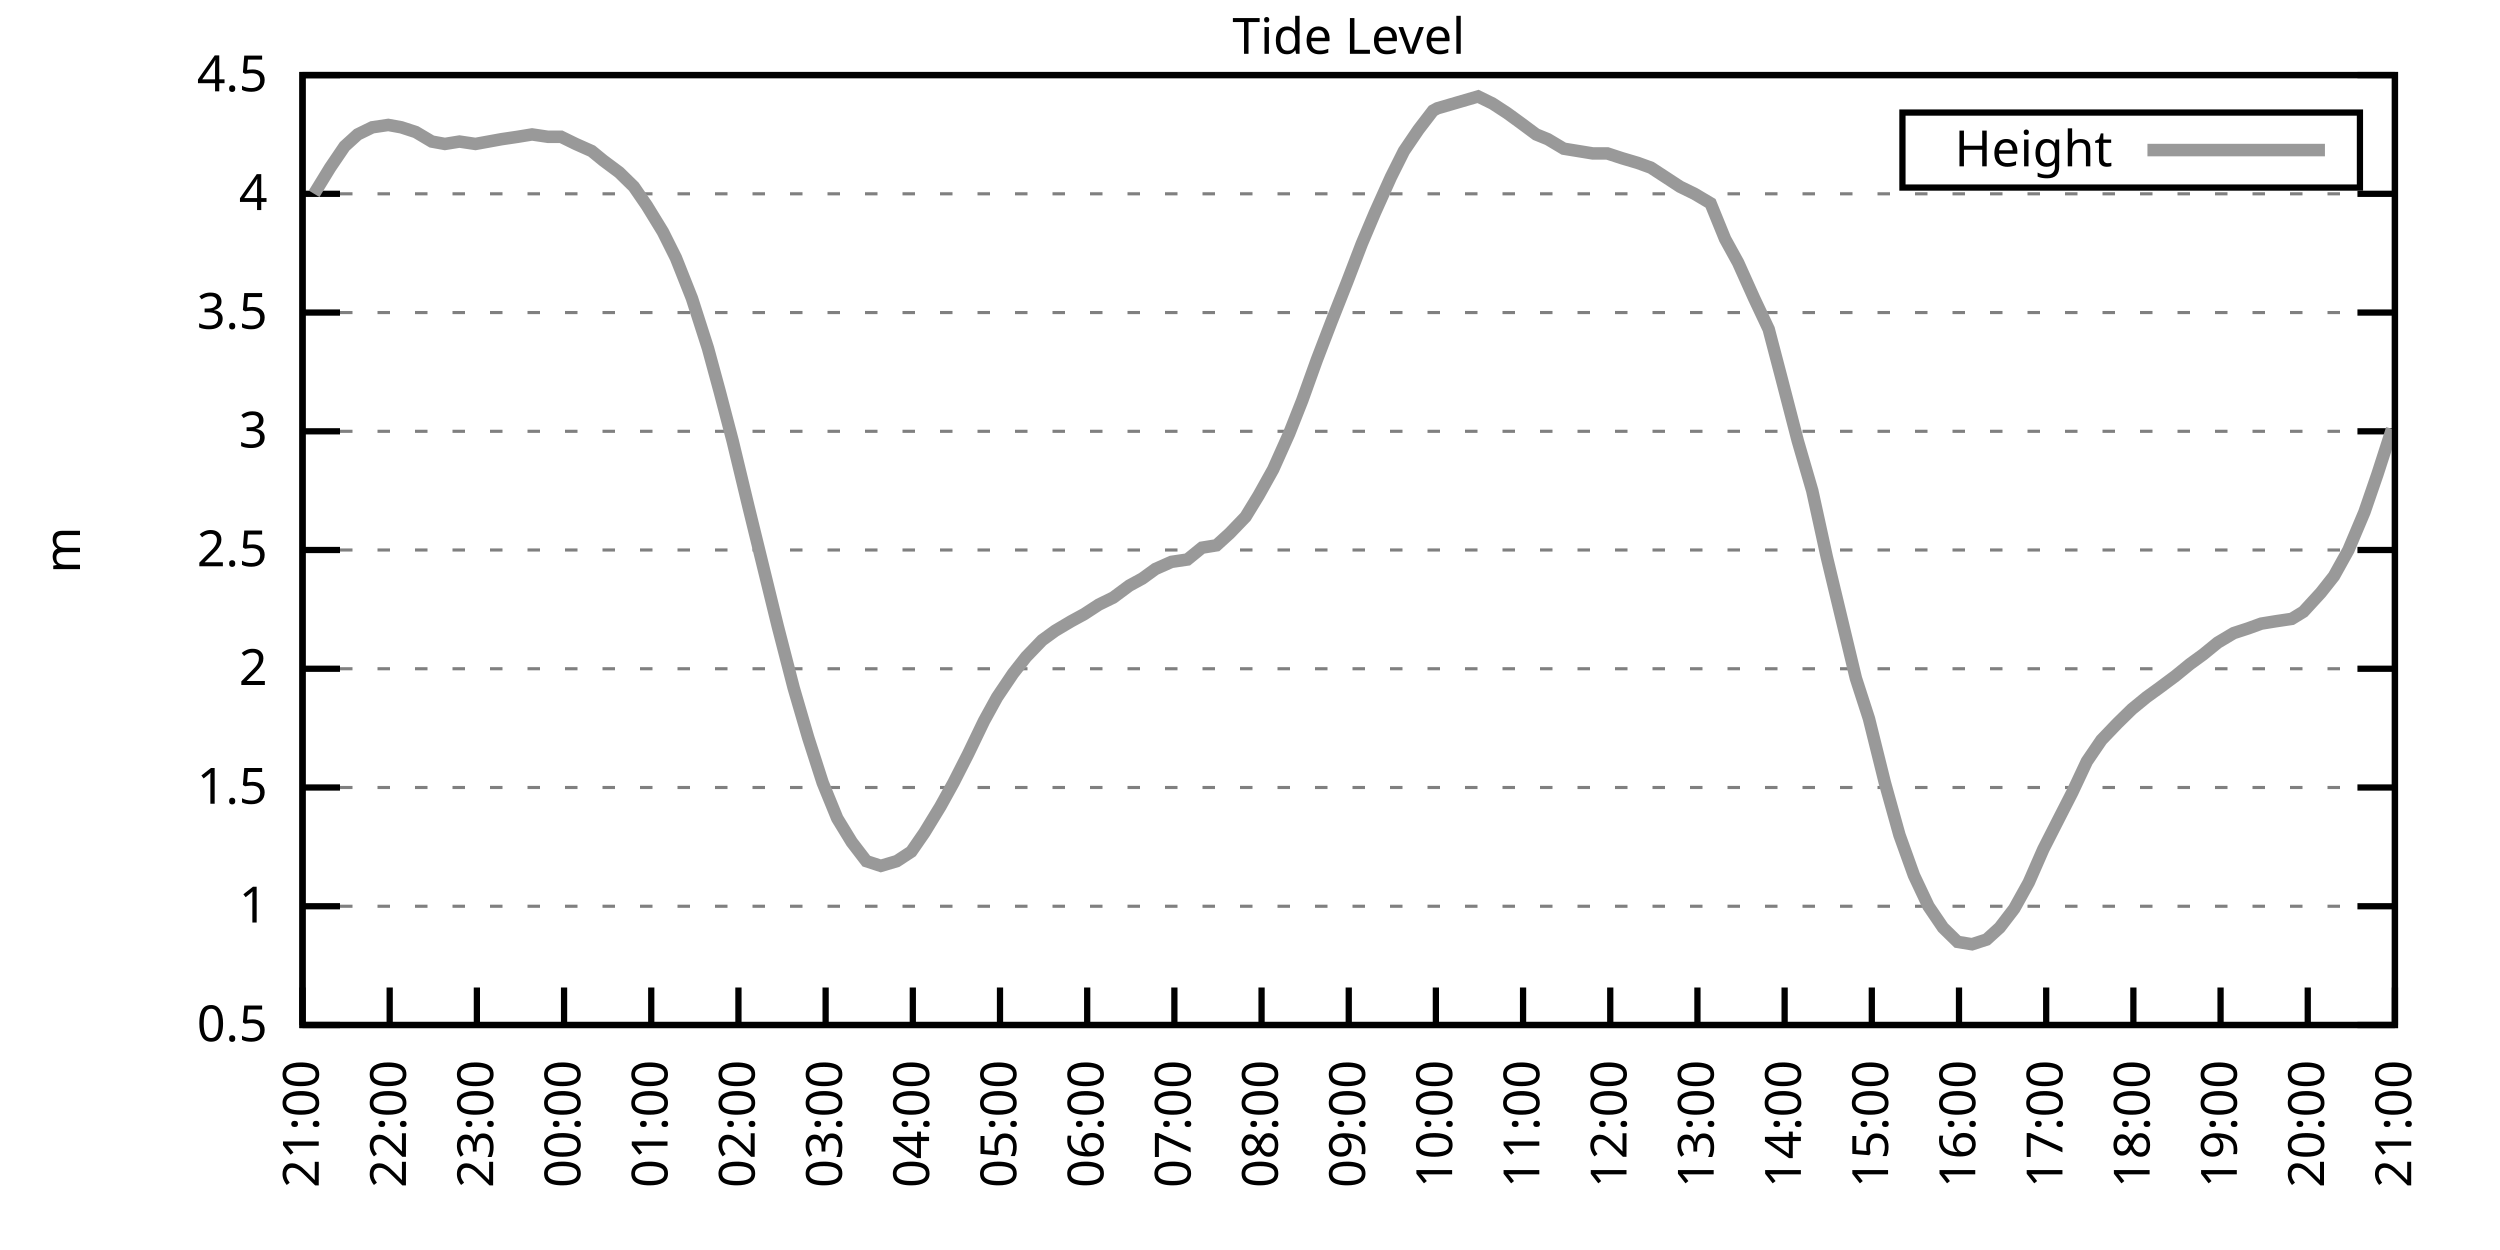
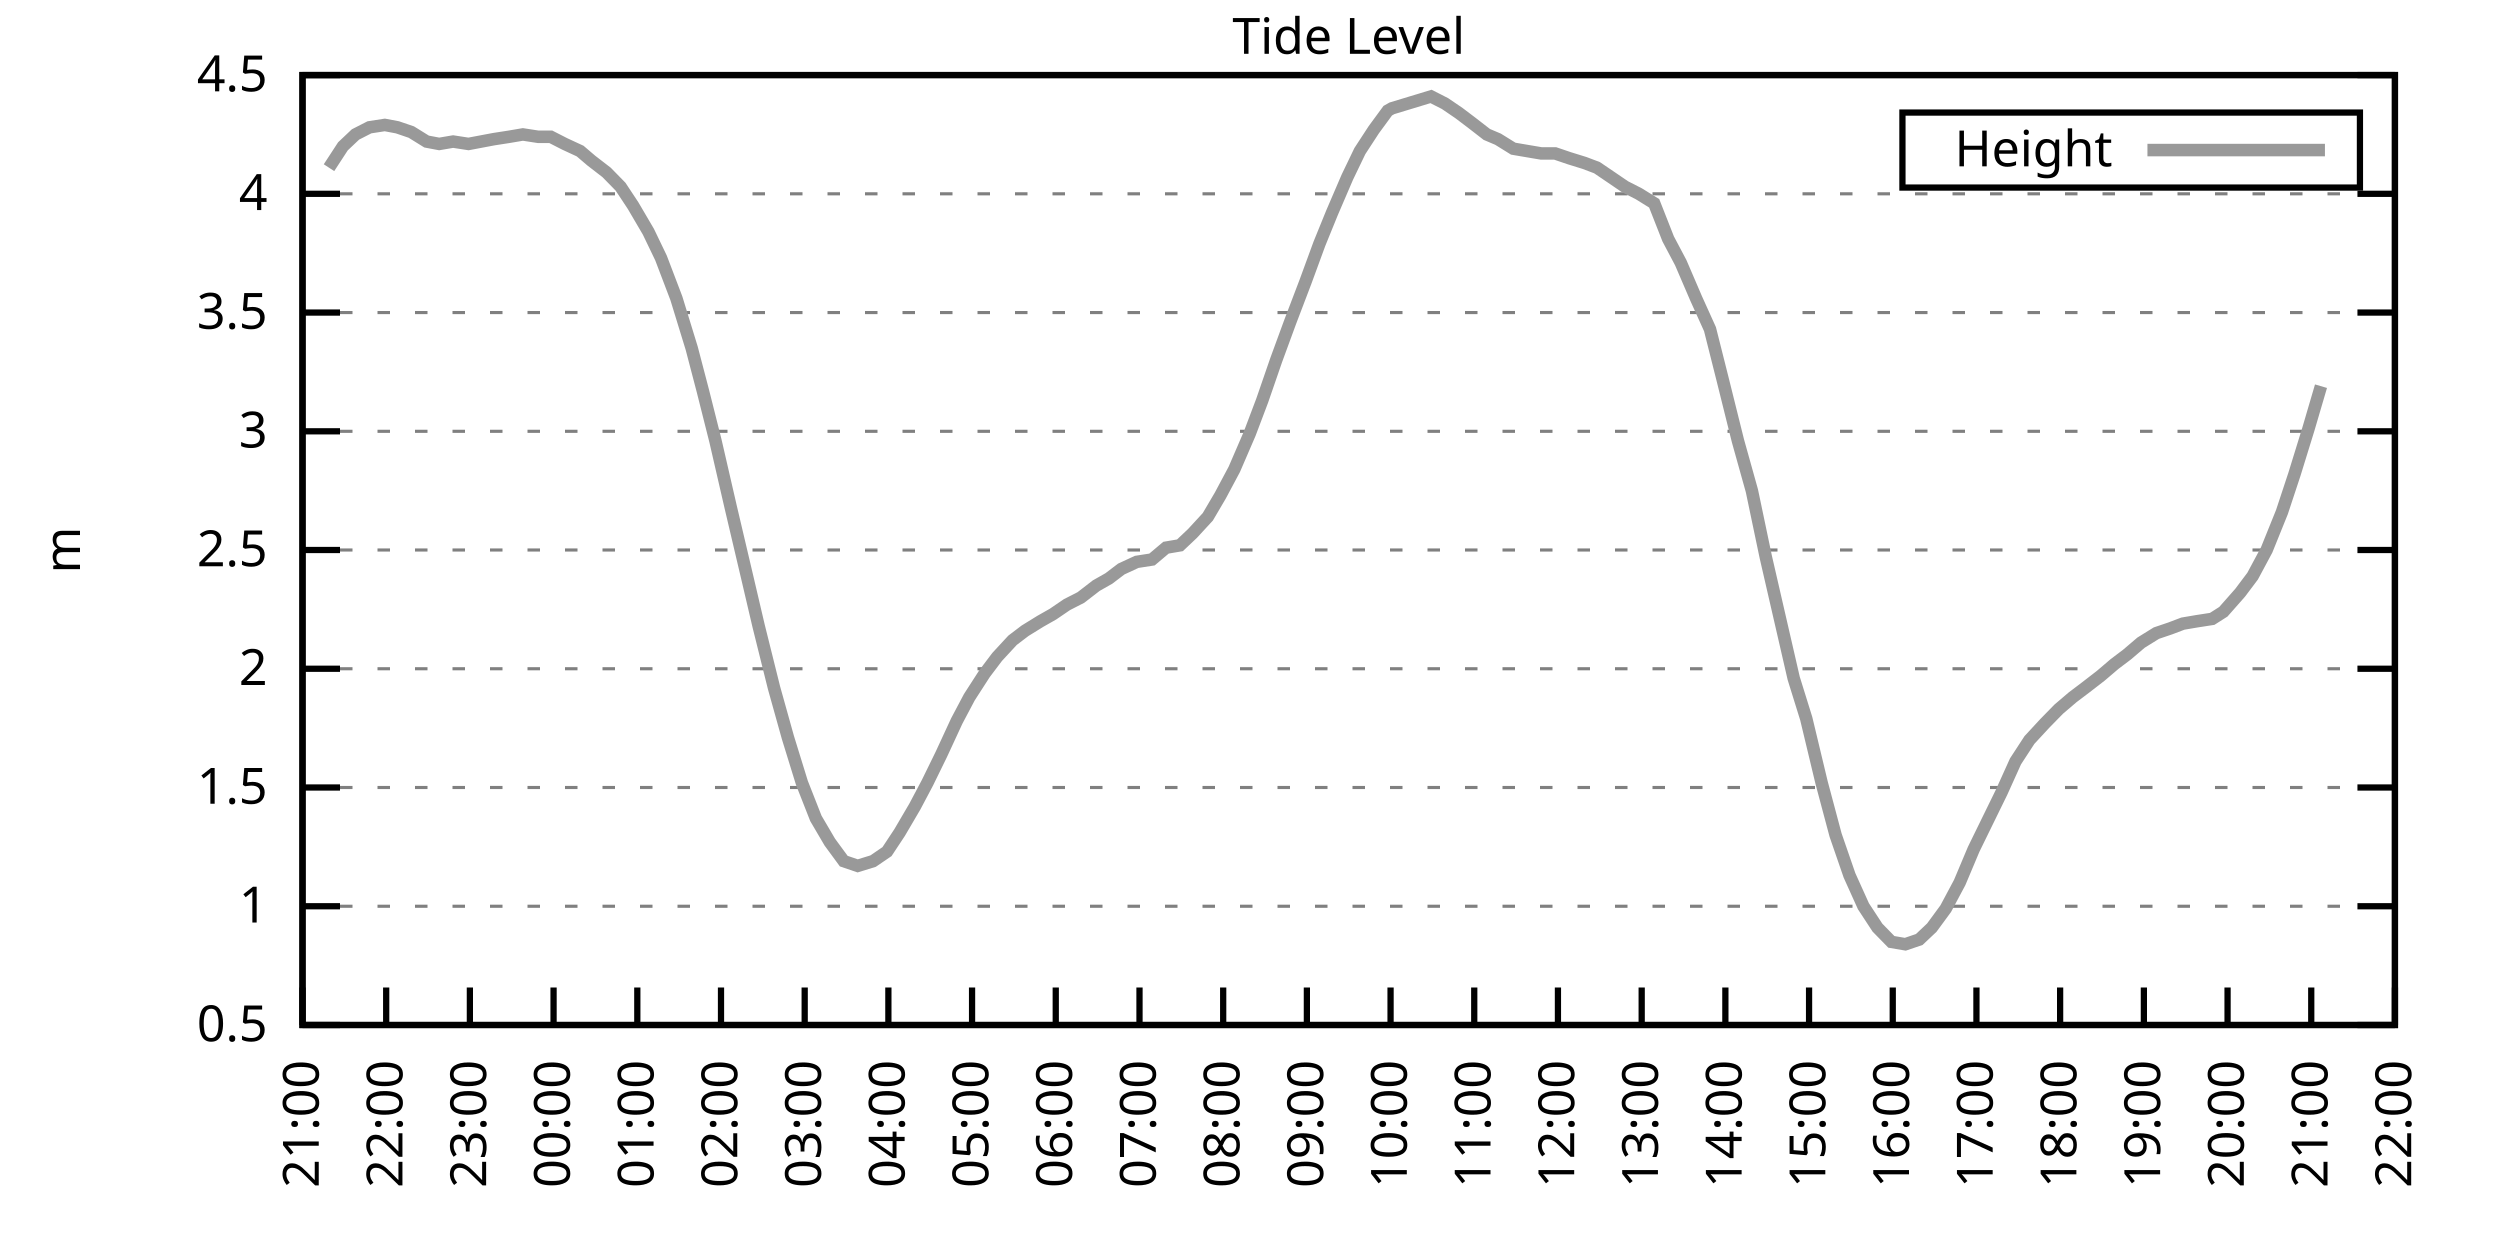
<svg xmlns="http://www.w3.org/2000/svg" xmlns:xlink="http://www.w3.org/1999/xlink" width="400" height="200" viewBox="0 0 400 200">
  <g id="gnuplot_canvas">
    <rect x="0" y="0" width="400" height="200" fill="none" />
    <defs>
      <circle id="gpDot" r="0.5" stroke-width="0.5" stroke="currentColor" />
      <path id="gpPt0" stroke-width="0.333" stroke="currentColor" d="M-1,0 h2 M0,-1 v2" />
      <path id="gpPt1" stroke-width="0.333" stroke="currentColor" d="M-1,-1 L1,1 M1,-1 L-1,1" />
      <path id="gpPt2" stroke-width="0.333" stroke="currentColor" d="M-1,0 L1,0 M0,-1 L0,1 M-1,-1 L1,1 M-1,1 L1,-1" />
      <rect id="gpPt3" stroke-width="0.333" stroke="currentColor" x="-1" y="-1" width="2" height="2" />
      <rect id="gpPt4" stroke-width="0.333" stroke="currentColor" fill="currentColor" x="-1" y="-1" width="2" height="2" />
      <circle id="gpPt5" stroke-width="0.333" stroke="currentColor" cx="0" cy="0" r="1" />
      <use xlink:href="#gpPt5" id="gpPt6" fill="currentColor" stroke="none" />
      <path id="gpPt7" stroke-width="0.333" stroke="currentColor" d="M0,-1.33 L-1.33,0.67 L1.33,0.67 z" />
      <use xlink:href="#gpPt7" id="gpPt8" fill="currentColor" stroke="none" />
      <use xlink:href="#gpPt7" id="gpPt9" stroke="currentColor" transform="rotate(180)" />
      <use xlink:href="#gpPt9" id="gpPt10" fill="currentColor" stroke="none" />
      <use xlink:href="#gpPt3" id="gpPt11" stroke="currentColor" transform="rotate(45)" />
      <use xlink:href="#gpPt11" id="gpPt12" fill="currentColor" stroke="none" />
      <path id="gpPt13" stroke-width="0.333" stroke="currentColor" d="M0,1.330 L1.265,0.411 L0.782,-1.067 L-0.782,-1.076 L-1.265,0.411 z" />
      <use xlink:href="#gpPt13" id="gpPt14" fill="currentColor" stroke="none" />
      <filter id="textbox" filterUnits="objectBoundingBox" x="0" y="0" height="1" width="1">
        <feFlood flood-color="white" flood-opacity="1" result="bgnd" />
        <feComposite in="SourceGraphic" in2="bgnd" operator="atop" />
      </filter>
      <filter id="greybox" filterUnits="objectBoundingBox" x="0" y="0" height="1" width="1">
        <feFlood flood-color="lightgrey" flood-opacity="1" result="grey" />
        <feComposite in="SourceGraphic" in2="grey" operator="atop" />
      </filter>
    </defs>
    <g fill="none" color="white" stroke="currentColor" stroke-width="1.00" stroke-linecap="butt" stroke-linejoin="miter">
</g>
    <g fill="none" color="black" stroke="currentColor" stroke-width="1.00" stroke-linecap="butt" stroke-linejoin="miter">
      <g stroke="none" shape-rendering="crispEdges">
        <polygon fill="rgb(255, 255, 255)" points="48.40,164.00 383.18,164.00 383.18,12.02 48.40,12.02 " />
      </g>
    </g>
    <g fill="none" color="black" stroke="currentColor" stroke-width="1.00" stroke-linecap="butt" stroke-linejoin="miter">
</g>
    <g fill="none" color="black" stroke="black" stroke-width="0.50" stroke-linecap="butt" stroke-linejoin="miter">
</g>
    <g fill="none" color="gray" stroke="currentColor" stroke-width="0.50" stroke-linecap="butt" stroke-linejoin="miter">
      <path stroke="gray" stroke-dasharray="2,4" class="gridline" d="M48.40,164.00 L383.19,164.00  " />
    </g>
    <g fill="none" color="gray" stroke="gray" stroke-width="1.00" stroke-linecap="butt" stroke-linejoin="miter">
</g>
    <g fill="none" color="black" stroke="currentColor" stroke-width="1.00" stroke-linecap="butt" stroke-linejoin="miter">
      <path stroke="black" d="M48.40,164.00 L54.40,164.00 M383.19,164.00 L377.19,164.00  " />
      <g transform="translate(42.80,166.60)" stroke="none" fill="black" font-family="Sans" font-size="8.00" text-anchor="end">
        <text>
          <tspan font-family="Sans"> 0.5</tspan>
        </text>
      </g>
    </g>
    <g fill="none" color="black" stroke="currentColor" stroke-width="1.00" stroke-linecap="butt" stroke-linejoin="miter">
</g>
    <g fill="none" color="black" stroke="black" stroke-width="0.50" stroke-linecap="butt" stroke-linejoin="miter">
</g>
    <g fill="none" color="gray" stroke="currentColor" stroke-width="0.50" stroke-linecap="butt" stroke-linejoin="miter">
      <path stroke="gray" stroke-dasharray="2,4" class="gridline" d="M48.40,145.00 L383.19,145.00  " />
    </g>
    <g fill="none" color="gray" stroke="gray" stroke-width="1.00" stroke-linecap="butt" stroke-linejoin="miter">
</g>
    <g fill="none" color="black" stroke="currentColor" stroke-width="1.00" stroke-linecap="butt" stroke-linejoin="miter">
      <path stroke="black" d="M48.40,145.00 L54.40,145.00 M383.19,145.00 L377.19,145.00  " />
      <g transform="translate(42.80,147.60)" stroke="none" fill="black" font-family="Sans" font-size="8.00" text-anchor="end">
        <text>
          <tspan font-family="Sans"> 1</tspan>
        </text>
      </g>
    </g>
    <g fill="none" color="black" stroke="currentColor" stroke-width="1.00" stroke-linecap="butt" stroke-linejoin="miter">
</g>
    <g fill="none" color="black" stroke="black" stroke-width="0.50" stroke-linecap="butt" stroke-linejoin="miter">
</g>
    <g fill="none" color="gray" stroke="currentColor" stroke-width="0.50" stroke-linecap="butt" stroke-linejoin="miter">
      <path stroke="gray" stroke-dasharray="2,4" class="gridline" d="M48.40,126.00 L383.19,126.00  " />
    </g>
    <g fill="none" color="gray" stroke="gray" stroke-width="1.00" stroke-linecap="butt" stroke-linejoin="miter">
</g>
    <g fill="none" color="black" stroke="currentColor" stroke-width="1.00" stroke-linecap="butt" stroke-linejoin="miter">
      <path stroke="black" d="M48.40,126.00 L54.40,126.00 M383.19,126.00 L377.19,126.00  " />
      <g transform="translate(42.80,128.60)" stroke="none" fill="black" font-family="Sans" font-size="8.00" text-anchor="end">
        <text>
          <tspan font-family="Sans"> 1.5</tspan>
        </text>
      </g>
    </g>
    <g fill="none" color="black" stroke="currentColor" stroke-width="1.00" stroke-linecap="butt" stroke-linejoin="miter">
</g>
    <g fill="none" color="black" stroke="black" stroke-width="0.50" stroke-linecap="butt" stroke-linejoin="miter">
</g>
    <g fill="none" color="gray" stroke="currentColor" stroke-width="0.50" stroke-linecap="butt" stroke-linejoin="miter">
      <path stroke="gray" stroke-dasharray="2,4" class="gridline" d="M48.40,107.00 L383.19,107.00  " />
    </g>
    <g fill="none" color="gray" stroke="gray" stroke-width="1.00" stroke-linecap="butt" stroke-linejoin="miter">
</g>
    <g fill="none" color="black" stroke="currentColor" stroke-width="1.00" stroke-linecap="butt" stroke-linejoin="miter">
      <path stroke="black" d="M48.40,107.00 L54.40,107.00 M383.19,107.00 L377.19,107.00  " />
      <g transform="translate(42.80,109.60)" stroke="none" fill="black" font-family="Sans" font-size="8.00" text-anchor="end">
        <text>
          <tspan font-family="Sans"> 2</tspan>
        </text>
      </g>
    </g>
    <g fill="none" color="black" stroke="currentColor" stroke-width="1.00" stroke-linecap="butt" stroke-linejoin="miter">
</g>
    <g fill="none" color="black" stroke="black" stroke-width="0.50" stroke-linecap="butt" stroke-linejoin="miter">
</g>
    <g fill="none" color="gray" stroke="currentColor" stroke-width="0.50" stroke-linecap="butt" stroke-linejoin="miter">
      <path stroke="gray" stroke-dasharray="2,4" class="gridline" d="M48.40,88.00 L383.19,88.00  " />
    </g>
    <g fill="none" color="gray" stroke="gray" stroke-width="1.00" stroke-linecap="butt" stroke-linejoin="miter">
</g>
    <g fill="none" color="black" stroke="currentColor" stroke-width="1.00" stroke-linecap="butt" stroke-linejoin="miter">
      <path stroke="black" d="M48.40,88.00 L54.40,88.00 M383.19,88.00 L377.19,88.00  " />
      <g transform="translate(42.80,90.60)" stroke="none" fill="black" font-family="Sans" font-size="8.00" text-anchor="end">
        <text>
          <tspan font-family="Sans"> 2.5</tspan>
        </text>
      </g>
    </g>
    <g fill="none" color="black" stroke="currentColor" stroke-width="1.00" stroke-linecap="butt" stroke-linejoin="miter">
</g>
    <g fill="none" color="black" stroke="black" stroke-width="0.50" stroke-linecap="butt" stroke-linejoin="miter">
</g>
    <g fill="none" color="gray" stroke="currentColor" stroke-width="0.50" stroke-linecap="butt" stroke-linejoin="miter">
      <path stroke="gray" stroke-dasharray="2,4" class="gridline" d="M48.40,69.01 L383.19,69.01  " />
    </g>
    <g fill="none" color="gray" stroke="gray" stroke-width="1.00" stroke-linecap="butt" stroke-linejoin="miter">
</g>
    <g fill="none" color="black" stroke="currentColor" stroke-width="1.00" stroke-linecap="butt" stroke-linejoin="miter">
      <path stroke="black" d="M48.40,69.01 L54.40,69.01 M383.19,69.01 L377.19,69.01  " />
      <g transform="translate(42.80,71.61)" stroke="none" fill="black" font-family="Sans" font-size="8.00" text-anchor="end">
        <text>
          <tspan font-family="Sans"> 3</tspan>
        </text>
      </g>
    </g>
    <g fill="none" color="black" stroke="currentColor" stroke-width="1.00" stroke-linecap="butt" stroke-linejoin="miter">
</g>
    <g fill="none" color="black" stroke="black" stroke-width="0.50" stroke-linecap="butt" stroke-linejoin="miter">
</g>
    <g fill="none" color="gray" stroke="currentColor" stroke-width="0.50" stroke-linecap="butt" stroke-linejoin="miter">
      <path stroke="gray" stroke-dasharray="2,4" class="gridline" d="M48.40,50.01 L383.19,50.01  " />
    </g>
    <g fill="none" color="gray" stroke="gray" stroke-width="1.00" stroke-linecap="butt" stroke-linejoin="miter">
</g>
    <g fill="none" color="black" stroke="currentColor" stroke-width="1.00" stroke-linecap="butt" stroke-linejoin="miter">
      <path stroke="black" d="M48.40,50.01 L54.40,50.01 M383.19,50.01 L377.19,50.01  " />
      <g transform="translate(42.80,52.61)" stroke="none" fill="black" font-family="Sans" font-size="8.00" text-anchor="end">
        <text>
          <tspan font-family="Sans"> 3.5</tspan>
        </text>
      </g>
    </g>
    <g fill="none" color="black" stroke="currentColor" stroke-width="1.00" stroke-linecap="butt" stroke-linejoin="miter">
</g>
    <g fill="none" color="black" stroke="black" stroke-width="0.50" stroke-linecap="butt" stroke-linejoin="miter">
</g>
    <g fill="none" color="gray" stroke="currentColor" stroke-width="0.50" stroke-linecap="butt" stroke-linejoin="miter">
      <path stroke="gray" stroke-dasharray="2,4" class="gridline" d="M48.40,31.01 L383.19,31.01  " />
    </g>
    <g fill="none" color="gray" stroke="gray" stroke-width="1.00" stroke-linecap="butt" stroke-linejoin="miter">
</g>
    <g fill="none" color="black" stroke="currentColor" stroke-width="1.00" stroke-linecap="butt" stroke-linejoin="miter">
      <path stroke="black" d="M48.40,31.01 L54.40,31.01 M383.19,31.01 L377.19,31.01  " />
      <g transform="translate(42.80,33.61)" stroke="none" fill="black" font-family="Sans" font-size="8.00" text-anchor="end">
        <text>
          <tspan font-family="Sans"> 4</tspan>
        </text>
      </g>
    </g>
    <g fill="none" color="black" stroke="currentColor" stroke-width="1.00" stroke-linecap="butt" stroke-linejoin="miter">
</g>
    <g fill="none" color="black" stroke="black" stroke-width="0.50" stroke-linecap="butt" stroke-linejoin="miter">
</g>
    <g fill="none" color="gray" stroke="currentColor" stroke-width="0.50" stroke-linecap="butt" stroke-linejoin="miter">
      <path stroke="gray" stroke-dasharray="2,4" class="gridline" d="M48.40,12.01 L383.19,12.01  " />
    </g>
    <g fill="none" color="gray" stroke="gray" stroke-width="1.00" stroke-linecap="butt" stroke-linejoin="miter">
</g>
    <g fill="none" color="black" stroke="currentColor" stroke-width="1.00" stroke-linecap="butt" stroke-linejoin="miter">
      <path stroke="black" d="M48.40,12.01 L54.40,12.01 M383.19,12.01 L377.19,12.01  " />
      <g transform="translate(42.80,14.61)" stroke="none" fill="black" font-family="Sans" font-size="8.00" text-anchor="end">
        <text>
          <tspan font-family="Sans"> 4.5</tspan>
        </text>
      </g>
    </g>
    <g fill="none" color="black" stroke="currentColor" stroke-width="1.00" stroke-linecap="butt" stroke-linejoin="miter">
      <path stroke="black" d="M48.40,164.00 L48.40,158.00  " />
      <g transform="translate(51.00,169.60) rotate(270.00)" stroke="none" fill="black" font-family="Sans" font-size="8.00" text-anchor="end">
        <text>
          <tspan font-family="Sans">21:00</tspan>
        </text>
      </g>
    </g>
    <g fill="none" color="black" stroke="currentColor" stroke-width="1.00" stroke-linecap="butt" stroke-linejoin="miter">
-       <path stroke="black" d="M62.35,164.00 L62.35,158.00  " />
-       <g transform="translate(64.95,169.60) rotate(270.00)" stroke="none" fill="black" font-family="Sans" font-size="8.00" text-anchor="end">
+       <path stroke="black" d="M61.79,164.00 L61.79,158.00  " />
+       <g transform="translate(64.39,169.60) rotate(270.00)" stroke="none" fill="black" font-family="Sans" font-size="8.00" text-anchor="end">
        <text>
          <tspan font-family="Sans">22:00</tspan>
        </text>
      </g>
    </g>
    <g fill="none" color="black" stroke="currentColor" stroke-width="1.00" stroke-linecap="butt" stroke-linejoin="miter">
-       <path stroke="black" d="M76.30,164.00 L76.30,158.00  " />
-       <g transform="translate(78.90,169.60) rotate(270.00)" stroke="none" fill="black" font-family="Sans" font-size="8.00" text-anchor="end">
+       <path stroke="black" d="M75.18,164.00 L75.18,158.00  " />
+       <g transform="translate(77.78,169.60) rotate(270.00)" stroke="none" fill="black" font-family="Sans" font-size="8.00" text-anchor="end">
        <text>
          <tspan font-family="Sans">23:00</tspan>
        </text>
      </g>
    </g>
    <g fill="none" color="black" stroke="currentColor" stroke-width="1.00" stroke-linecap="butt" stroke-linejoin="miter">
-       <path stroke="black" d="M90.25,164.00 L90.25,158.00  " />
-       <g transform="translate(92.85,169.60) rotate(270.00)" stroke="none" fill="black" font-family="Sans" font-size="8.00" text-anchor="end">
+       <path stroke="black" d="M88.57,164.00 L88.57,158.00  " />
+       <g transform="translate(91.17,169.60) rotate(270.00)" stroke="none" fill="black" font-family="Sans" font-size="8.00" text-anchor="end">
        <text>
          <tspan font-family="Sans">00:00</tspan>
        </text>
      </g>
    </g>
    <g fill="none" color="black" stroke="currentColor" stroke-width="1.00" stroke-linecap="butt" stroke-linejoin="miter">
-       <path stroke="black" d="M104.20,164.00 L104.20,158.00  " />
-       <g transform="translate(106.80,169.60) rotate(270.00)" stroke="none" fill="black" font-family="Sans" font-size="8.00" text-anchor="end">
+       <path stroke="black" d="M101.97,164.00 L101.97,158.00  " />
+       <g transform="translate(104.57,169.60) rotate(270.00)" stroke="none" fill="black" font-family="Sans" font-size="8.00" text-anchor="end">
        <text>
          <tspan font-family="Sans">01:00</tspan>
        </text>
      </g>
    </g>
    <g fill="none" color="black" stroke="currentColor" stroke-width="1.00" stroke-linecap="butt" stroke-linejoin="miter">
-       <path stroke="black" d="M118.15,164.00 L118.15,158.00  " />
-       <g transform="translate(120.75,169.60) rotate(270.00)" stroke="none" fill="black" font-family="Sans" font-size="8.00" text-anchor="end">
+       <path stroke="black" d="M115.36,164.00 L115.36,158.00  " />
+       <g transform="translate(117.96,169.60) rotate(270.00)" stroke="none" fill="black" font-family="Sans" font-size="8.00" text-anchor="end">
        <text>
          <tspan font-family="Sans">02:00</tspan>
        </text>
      </g>
    </g>
    <g fill="none" color="black" stroke="currentColor" stroke-width="1.00" stroke-linecap="butt" stroke-linejoin="miter">
-       <path stroke="black" d="M132.10,164.00 L132.10,158.00  " />
-       <g transform="translate(134.70,169.60) rotate(270.00)" stroke="none" fill="black" font-family="Sans" font-size="8.00" text-anchor="end">
+       <path stroke="black" d="M128.75,164.00 L128.75,158.00  " />
+       <g transform="translate(131.35,169.60) rotate(270.00)" stroke="none" fill="black" font-family="Sans" font-size="8.00" text-anchor="end">
        <text>
          <tspan font-family="Sans">03:00</tspan>
        </text>
      </g>
    </g>
    <g fill="none" color="black" stroke="currentColor" stroke-width="1.00" stroke-linecap="butt" stroke-linejoin="miter">
-       <path stroke="black" d="M146.05,164.00 L146.05,158.00  " />
-       <g transform="translate(148.65,169.60) rotate(270.00)" stroke="none" fill="black" font-family="Sans" font-size="8.00" text-anchor="end">
+       <path stroke="black" d="M142.14,164.00 L142.14,158.00  " />
+       <g transform="translate(144.74,169.60) rotate(270.00)" stroke="none" fill="black" font-family="Sans" font-size="8.00" text-anchor="end">
        <text>
          <tspan font-family="Sans">04:00</tspan>
        </text>
      </g>
    </g>
    <g fill="none" color="black" stroke="currentColor" stroke-width="1.00" stroke-linecap="butt" stroke-linejoin="miter">
-       <path stroke="black" d="M160.00,164.00 L160.00,158.00  " />
-       <g transform="translate(162.60,169.60) rotate(270.00)" stroke="none" fill="black" font-family="Sans" font-size="8.00" text-anchor="end">
+       <path stroke="black" d="M155.53,164.00 L155.53,158.00  " />
+       <g transform="translate(158.13,169.60) rotate(270.00)" stroke="none" fill="black" font-family="Sans" font-size="8.00" text-anchor="end">
        <text>
          <tspan font-family="Sans">05:00</tspan>
        </text>
      </g>
    </g>
    <g fill="none" color="black" stroke="currentColor" stroke-width="1.00" stroke-linecap="butt" stroke-linejoin="miter">
-       <path stroke="black" d="M173.95,164.00 L173.95,158.00  " />
-       <g transform="translate(176.55,169.60) rotate(270.00)" stroke="none" fill="black" font-family="Sans" font-size="8.00" text-anchor="end">
+       <path stroke="black" d="M168.92,164.00 L168.92,158.00  " />
+       <g transform="translate(171.52,169.60) rotate(270.00)" stroke="none" fill="black" font-family="Sans" font-size="8.00" text-anchor="end">
        <text>
          <tspan font-family="Sans">06:00</tspan>
        </text>
      </g>
    </g>
    <g fill="none" color="black" stroke="currentColor" stroke-width="1.00" stroke-linecap="butt" stroke-linejoin="miter">
-       <path stroke="black" d="M187.90,164.00 L187.90,158.00  " />
-       <g transform="translate(190.50,169.60) rotate(270.00)" stroke="none" fill="black" font-family="Sans" font-size="8.00" text-anchor="end">
+       <path stroke="black" d="M182.32,164.00 L182.32,158.00  " />
+       <g transform="translate(184.92,169.60) rotate(270.00)" stroke="none" fill="black" font-family="Sans" font-size="8.00" text-anchor="end">
        <text>
          <tspan font-family="Sans">07:00</tspan>
        </text>
      </g>
    </g>
    <g fill="none" color="black" stroke="currentColor" stroke-width="1.00" stroke-linecap="butt" stroke-linejoin="miter">
-       <path stroke="black" d="M201.85,164.00 L201.85,158.00  " />
-       <g transform="translate(204.45,169.60) rotate(270.00)" stroke="none" fill="black" font-family="Sans" font-size="8.00" text-anchor="end">
+       <path stroke="black" d="M195.71,164.00 L195.71,158.00  " />
+       <g transform="translate(198.31,169.60) rotate(270.00)" stroke="none" fill="black" font-family="Sans" font-size="8.00" text-anchor="end">
        <text>
          <tspan font-family="Sans">08:00</tspan>
        </text>
      </g>
    </g>
    <g fill="none" color="black" stroke="currentColor" stroke-width="1.00" stroke-linecap="butt" stroke-linejoin="miter">
-       <path stroke="black" d="M215.80,164.00 L215.80,158.00  " />
-       <g transform="translate(218.40,169.60) rotate(270.00)" stroke="none" fill="black" font-family="Sans" font-size="8.00" text-anchor="end">
+       <path stroke="black" d="M209.10,164.00 L209.10,158.00  " />
+       <g transform="translate(211.70,169.60) rotate(270.00)" stroke="none" fill="black" font-family="Sans" font-size="8.00" text-anchor="end">
        <text>
          <tspan font-family="Sans">09:00</tspan>
        </text>
      </g>
    </g>
    <g fill="none" color="black" stroke="currentColor" stroke-width="1.00" stroke-linecap="butt" stroke-linejoin="miter">
-       <path stroke="black" d="M229.74,164.00 L229.74,158.00  " />
-       <g transform="translate(232.34,169.60) rotate(270.00)" stroke="none" fill="black" font-family="Sans" font-size="8.00" text-anchor="end">
+       <path stroke="black" d="M222.49,164.00 L222.49,158.00  " />
+       <g transform="translate(225.09,169.60) rotate(270.00)" stroke="none" fill="black" font-family="Sans" font-size="8.00" text-anchor="end">
        <text>
          <tspan font-family="Sans">10:00</tspan>
        </text>
      </g>
    </g>
    <g fill="none" color="black" stroke="currentColor" stroke-width="1.00" stroke-linecap="butt" stroke-linejoin="miter">
-       <path stroke="black" d="M243.69,164.00 L243.69,158.00  " />
-       <g transform="translate(246.29,169.60) rotate(270.00)" stroke="none" fill="black" font-family="Sans" font-size="8.00" text-anchor="end">
+       <path stroke="black" d="M235.88,164.00 L235.88,158.00  " />
+       <g transform="translate(238.48,169.60) rotate(270.00)" stroke="none" fill="black" font-family="Sans" font-size="8.00" text-anchor="end">
        <text>
          <tspan font-family="Sans">11:00</tspan>
        </text>
      </g>
    </g>
    <g fill="none" color="black" stroke="currentColor" stroke-width="1.00" stroke-linecap="butt" stroke-linejoin="miter">
-       <path stroke="black" d="M257.64,164.00 L257.64,158.00  " />
-       <g transform="translate(260.24,169.60) rotate(270.00)" stroke="none" fill="black" font-family="Sans" font-size="8.00" text-anchor="end">
+       <path stroke="black" d="M249.27,164.00 L249.27,158.00  " />
+       <g transform="translate(251.87,169.60) rotate(270.00)" stroke="none" fill="black" font-family="Sans" font-size="8.00" text-anchor="end">
        <text>
          <tspan font-family="Sans">12:00</tspan>
        </text>
      </g>
    </g>
    <g fill="none" color="black" stroke="currentColor" stroke-width="1.00" stroke-linecap="butt" stroke-linejoin="miter">
-       <path stroke="black" d="M271.59,164.00 L271.59,158.00  " />
-       <g transform="translate(274.19,169.60) rotate(270.00)" stroke="none" fill="black" font-family="Sans" font-size="8.00" text-anchor="end">
+       <path stroke="black" d="M262.67,164.00 L262.67,158.00  " />
+       <g transform="translate(265.27,169.60) rotate(270.00)" stroke="none" fill="black" font-family="Sans" font-size="8.00" text-anchor="end">
        <text>
          <tspan font-family="Sans">13:00</tspan>
        </text>
      </g>
    </g>
    <g fill="none" color="black" stroke="currentColor" stroke-width="1.00" stroke-linecap="butt" stroke-linejoin="miter">
-       <path stroke="black" d="M285.54,164.00 L285.54,158.00  " />
-       <g transform="translate(288.14,169.60) rotate(270.00)" stroke="none" fill="black" font-family="Sans" font-size="8.00" text-anchor="end">
+       <path stroke="black" d="M276.06,164.00 L276.06,158.00  " />
+       <g transform="translate(278.66,169.60) rotate(270.00)" stroke="none" fill="black" font-family="Sans" font-size="8.00" text-anchor="end">
        <text>
          <tspan font-family="Sans">14:00</tspan>
        </text>
      </g>
    </g>
    <g fill="none" color="black" stroke="currentColor" stroke-width="1.00" stroke-linecap="butt" stroke-linejoin="miter">
-       <path stroke="black" d="M299.49,164.00 L299.49,158.00  " />
-       <g transform="translate(302.09,169.60) rotate(270.00)" stroke="none" fill="black" font-family="Sans" font-size="8.00" text-anchor="end">
+       <path stroke="black" d="M289.45,164.00 L289.45,158.00  " />
+       <g transform="translate(292.05,169.60) rotate(270.00)" stroke="none" fill="black" font-family="Sans" font-size="8.00" text-anchor="end">
        <text>
          <tspan font-family="Sans">15:00</tspan>
        </text>
      </g>
    </g>
    <g fill="none" color="black" stroke="currentColor" stroke-width="1.00" stroke-linecap="butt" stroke-linejoin="miter">
-       <path stroke="black" d="M313.44,164.00 L313.44,158.00  " />
-       <g transform="translate(316.04,169.60) rotate(270.00)" stroke="none" fill="black" font-family="Sans" font-size="8.00" text-anchor="end">
+       <path stroke="black" d="M302.84,164.00 L302.84,158.00  " />
+       <g transform="translate(305.44,169.60) rotate(270.00)" stroke="none" fill="black" font-family="Sans" font-size="8.00" text-anchor="end">
        <text>
          <tspan font-family="Sans">16:00</tspan>
        </text>
      </g>
    </g>
    <g fill="none" color="black" stroke="currentColor" stroke-width="1.00" stroke-linecap="butt" stroke-linejoin="miter">
-       <path stroke="black" d="M327.39,164.00 L327.39,158.00  " />
-       <g transform="translate(329.99,169.60) rotate(270.00)" stroke="none" fill="black" font-family="Sans" font-size="8.00" text-anchor="end">
+       <path stroke="black" d="M316.23,164.00 L316.23,158.00  " />
+       <g transform="translate(318.83,169.60) rotate(270.00)" stroke="none" fill="black" font-family="Sans" font-size="8.00" text-anchor="end">
        <text>
          <tspan font-family="Sans">17:00</tspan>
        </text>
      </g>
    </g>
    <g fill="none" color="black" stroke="currentColor" stroke-width="1.00" stroke-linecap="butt" stroke-linejoin="miter">
-       <path stroke="black" d="M341.34,164.00 L341.34,158.00  " />
-       <g transform="translate(343.94,169.60) rotate(270.00)" stroke="none" fill="black" font-family="Sans" font-size="8.00" text-anchor="end">
+       <path stroke="black" d="M329.62,164.00 L329.62,158.00  " />
+       <g transform="translate(332.22,169.60) rotate(270.00)" stroke="none" fill="black" font-family="Sans" font-size="8.00" text-anchor="end">
        <text>
          <tspan font-family="Sans">18:00</tspan>
        </text>
      </g>
    </g>
    <g fill="none" color="black" stroke="currentColor" stroke-width="1.00" stroke-linecap="butt" stroke-linejoin="miter">
-       <path stroke="black" d="M355.29,164.00 L355.29,158.00  " />
-       <g transform="translate(357.89,169.60) rotate(270.00)" stroke="none" fill="black" font-family="Sans" font-size="8.00" text-anchor="end">
+       <path stroke="black" d="M343.02,164.00 L343.02,158.00  " />
+       <g transform="translate(345.62,169.60) rotate(270.00)" stroke="none" fill="black" font-family="Sans" font-size="8.00" text-anchor="end">
        <text>
          <tspan font-family="Sans">19:00</tspan>
        </text>
      </g>
    </g>
    <g fill="none" color="black" stroke="currentColor" stroke-width="1.00" stroke-linecap="butt" stroke-linejoin="miter">
-       <path stroke="black" d="M369.24,164.00 L369.24,158.00  " />
-       <g transform="translate(371.84,169.60) rotate(270.00)" stroke="none" fill="black" font-family="Sans" font-size="8.00" text-anchor="end">
+       <path stroke="black" d="M356.41,164.00 L356.41,158.00  " />
+       <g transform="translate(359.01,169.60) rotate(270.00)" stroke="none" fill="black" font-family="Sans" font-size="8.00" text-anchor="end">
        <text>
          <tspan font-family="Sans">20:00</tspan>
+         </text>
+       </g>
+     </g>
+     <g fill="none" color="black" stroke="currentColor" stroke-width="1.00" stroke-linecap="butt" stroke-linejoin="miter">
+       <path stroke="black" d="M369.80,164.00 L369.80,158.00  " />
+       <g transform="translate(372.40,169.60) rotate(270.00)" stroke="none" fill="black" font-family="Sans" font-size="8.00" text-anchor="end">
+         <text>
+           <tspan font-family="Sans">21:00</tspan>
        </text>
      </g>
    </g>
    <g fill="none" color="black" stroke="currentColor" stroke-width="1.00" stroke-linecap="butt" stroke-linejoin="miter">
      <path stroke="black" d="M383.19,164.00 L383.19,158.00  " />
      <g transform="translate(385.79,169.60) rotate(270.00)" stroke="none" fill="black" font-family="Sans" font-size="8.00" text-anchor="end">
        <text>
-           <tspan font-family="Sans">21:00</tspan>
+           <tspan font-family="Sans">22:00</tspan>
        </text>
      </g>
    </g>
    <g fill="none" color="black" stroke="currentColor" stroke-width="1.00" stroke-linecap="butt" stroke-linejoin="miter">
</g>
    <g fill="none" color="black" stroke="currentColor" stroke-width="1.00" stroke-linecap="butt" stroke-linejoin="miter">
      <path stroke="black" d="M48.40,12.01 L48.40,164.00 L383.19,164.00 L383.19,12.01 L48.40,12.01 Z  " />
    </g>
    <g fill="none" color="black" stroke="currentColor" stroke-width="1.00" stroke-linecap="butt" stroke-linejoin="miter">
</g>
    <g fill="none" color="black" stroke="currentColor" stroke-width="1.00" stroke-linecap="butt" stroke-linejoin="miter">
      <path stroke="black" d="M304.39,30.01 L304.39,18.01 L377.59,18.01 L377.59,30.01 L304.39,30.01 Z  " />
    </g>
    <g id="Tide_level_plot_1">
      <g fill="none" color="white" stroke="black" stroke-width="2.00" stroke-linecap="butt" stroke-linejoin="miter">
</g>
      <g fill="none" color="black" stroke="currentColor" stroke-width="2.00" stroke-linecap="butt" stroke-linejoin="miter">
        <g transform="translate(337.99,26.61)" stroke="none" fill="black" font-family="Sans" font-size="8.00" text-anchor="end">
          <text>
            <tspan font-family="Sans">Height</tspan>
          </text>
        </g>
      </g>
      <g fill="none" color="black" stroke="currentColor" stroke-width="2.00" stroke-linecap="butt" stroke-linejoin="miter">
-         <path stroke="rgb(153, 153, 153)" d="M343.59,24.01 L371.99,24.01 M50.26,31.01 L52.82,26.83 L55.14,23.41 L57.23,21.51 L59.56,20.37 L62.12,19.99   L64.21,20.37 L66.53,21.13 L69.09,22.65 L71.18,23.03 L73.51,22.65 L76.07,23.03 L78.16,22.65 L80.25,22.27   L82.81,21.89 L85.13,21.51 L87.69,21.89 L89.78,21.89 L92.11,23.03 L94.67,24.17 L96.53,25.69 L99.08,27.59   L101.41,29.87 L103.50,32.91 L106.06,37.09 L108.15,41.27 L110.71,47.73 L113.27,55.71 L115.13,62.55 L117.22,70.53   L119.78,81.17 L122.57,92.56 L124.43,100.16 L126.98,110.04 L129.31,118.02 L131.63,125.24 L133.96,130.94 L136.28,134.74   L138.61,137.78 L140.93,138.54 L143.49,137.78 L145.81,136.26 L147.91,133.22 L150.46,129.04 L152.56,125.24 L154.88,120.68   L157.44,115.36 L159.53,111.56 L162.09,107.76 L164.18,105.10 L166.74,102.44 L168.83,100.92 L171.39,99.40 L173.48,98.26   L175.81,96.74 L178.13,95.60 L180.69,93.70 L182.78,92.56 L184.87,91.04 L187.43,89.90 L189.99,89.52 L192.31,87.63   L194.64,87.25 L196.73,85.35 L199.29,82.69 L201.38,79.27 L203.71,75.09 L206.26,69.39 L208.36,64.07 L210.68,57.61   L213.01,51.53 L215.56,45.07 L217.89,38.99 L219.98,34.05 L222.54,28.35 L224.63,24.17 L226.95,20.75 L229.28,17.71   L229.98,17.33 L236.49,15.43 L238.81,16.57 L241.14,18.09 L243.23,19.61 L245.79,21.51 L247.65,22.27 L250.20,23.79   L252.53,24.17 L254.85,24.55 L257.18,24.55 L259.50,25.31 L262.06,26.07 L264.15,26.83 L266.48,28.35 L268.80,29.87   L271.13,31.01 L273.69,32.53 L276.01,38.23 L278.10,42.03 L280.66,47.73 L282.99,52.67 L285.08,60.65 L287.64,70.53   L289.96,78.51 L292.29,89.14 L296.94,108.52 L299.03,114.98 L301.58,125.24 L303.91,133.60 L306.23,140.06 L308.56,145.00   L310.88,148.42 L313.21,150.70 L315.53,151.08 L317.86,150.32 L319.95,148.42 L322.28,145.38 L324.60,141.20 L326.93,135.88   L329.25,131.32 L331.58,126.76 L333.90,121.82 L336.23,118.40 L338.78,115.74 L341.11,113.46 L343.43,111.56 L345.53,110.04   L348.08,108.14 L350.41,106.24 L352.50,104.72 L354.83,102.82 L357.38,101.30 L359.71,100.54 L361.80,99.78 L364.13,99.40   L366.68,99.02 L368.54,97.88 L371.33,94.84 L373.43,92.18 L375.75,88.00 L378.31,81.93 L380.40,75.85 L382.73,68.63    " />
+         <path stroke="rgb(153, 153, 153)" d="M343.59,24.01 L371.99,24.01 M52.64,26.83 L54.87,23.41 L56.88,21.51 L59.11,20.37 L61.57,19.99 L63.58,20.37   L65.81,21.13 L68.26,22.65 L70.27,23.03 L72.50,22.65 L74.96,23.03 L76.97,22.65 L78.98,22.27 L81.43,21.89   L83.66,21.51 L86.12,21.89 L88.13,21.89 L90.36,23.03 L92.82,24.17 L94.60,25.69 L97.06,27.59 L99.29,29.87   L101.30,32.91 L103.75,37.09 L105.76,41.27 L108.22,47.73 L110.67,55.71 L112.46,62.55 L114.47,70.53 L116.92,81.17   L119.60,92.56 L121.38,100.16 L123.84,110.04 L126.07,118.02 L128.30,125.24 L130.54,130.94 L132.77,134.74 L135.00,137.78   L137.23,138.54 L139.69,137.78 L141.92,136.26 L143.93,133.22 L146.38,129.04 L148.39,125.24 L150.62,120.68 L153.08,115.36   L155.09,111.56 L157.54,107.76 L159.55,105.10 L162.01,102.44 L164.01,100.92 L166.47,99.40 L168.48,98.26 L170.71,96.74   L172.94,95.60 L175.40,93.70 L177.41,92.56 L179.41,91.04 L181.87,89.90 L184.32,89.52 L186.56,87.63 L188.79,87.25   L190.80,85.35 L193.25,82.69 L195.26,79.27 L197.49,75.09 L199.95,69.39 L201.96,64.07 L204.19,57.61 L206.42,51.53   L208.88,45.07 L211.11,38.99 L213.12,34.05 L215.57,28.35 L217.58,24.17 L219.81,20.75 L222.04,17.71 L222.71,17.33   L228.96,15.43 L231.20,16.57 L233.43,18.09 L235.44,19.61 L237.89,21.51 L239.68,22.27 L242.13,23.79 L244.36,24.17   L246.60,24.55 L248.83,24.55 L251.06,25.31 L253.51,26.07 L255.52,26.83 L257.76,28.35 L259.99,29.87 L262.22,31.01   L264.67,32.53 L266.91,38.23 L268.92,42.03 L271.37,47.73 L273.60,52.67 L275.61,60.65 L278.07,70.53 L280.30,78.51   L282.53,89.14 L286.99,108.52 L289.00,114.98 L291.46,125.24 L293.69,133.60 L295.92,140.06 L298.15,145.00 L300.39,148.42   L302.62,150.70 L304.85,151.08 L307.08,150.32 L309.09,148.42 L311.32,145.38 L313.55,141.20 L315.79,135.88 L318.02,131.32   L320.25,126.76 L322.48,121.82 L324.71,118.40 L327.17,115.74 L329.40,113.46 L331.63,111.56 L333.64,110.04 L336.10,108.14   L338.33,106.24 L340.34,104.72 L342.57,102.82 L345.02,101.30 L347.26,100.54 L349.26,99.78 L351.50,99.40 L353.95,99.02   L355.74,97.88 L358.42,94.84 L360.42,92.18 L362.66,88.00 L365.11,81.93 L367.12,75.85 L369.35,68.63 L371.36,61.79    " />
      </g>
    </g>
    <g fill="none" color="black" stroke="currentColor" stroke-width="2.00" stroke-linecap="butt" stroke-linejoin="miter">
</g>
    <g fill="none" color="black" stroke="black" stroke-width="1.00" stroke-linecap="butt" stroke-linejoin="miter">
</g>
    <g fill="none" color="black" stroke="currentColor" stroke-width="1.00" stroke-linecap="butt" stroke-linejoin="miter">
      <path stroke="black" d="M48.40,12.01 L48.40,164.00 L383.19,164.00 L383.19,12.01 L48.40,12.01 Z  " />
      <g transform="translate(12.80,88.01) rotate(270.00)" stroke="none" fill="black" font-family="Sans" font-size="8.00" text-anchor="middle">
        <text>
          <tspan font-family="Sans">m</tspan>
        </text>
      </g>
    </g>
    <g fill="none" color="black" stroke="currentColor" stroke-width="1.00" stroke-linecap="butt" stroke-linejoin="miter">
</g>
    <g fill="none" color="black" stroke="currentColor" stroke-width="1.00" stroke-linecap="butt" stroke-linejoin="miter">
      <g transform="translate(215.79,8.61)" stroke="none" fill="black" font-family="Sans" font-size="8.00" text-anchor="middle">
        <text>
          <tspan font-family="Sans">Tide Level</tspan>
        </text>
      </g>
    </g>
    <g fill="none" color="black" stroke="currentColor" stroke-width="1.00" stroke-linecap="butt" stroke-linejoin="miter">
</g>
  </g>
</svg>
